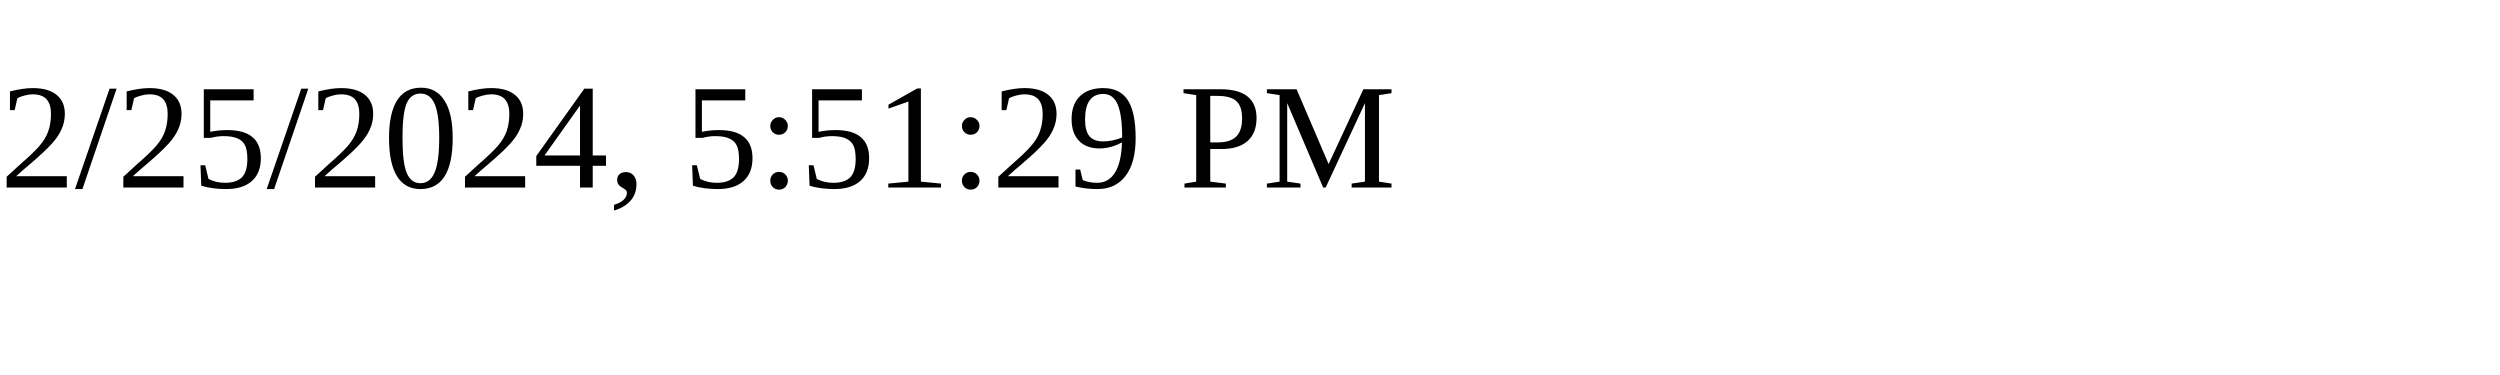
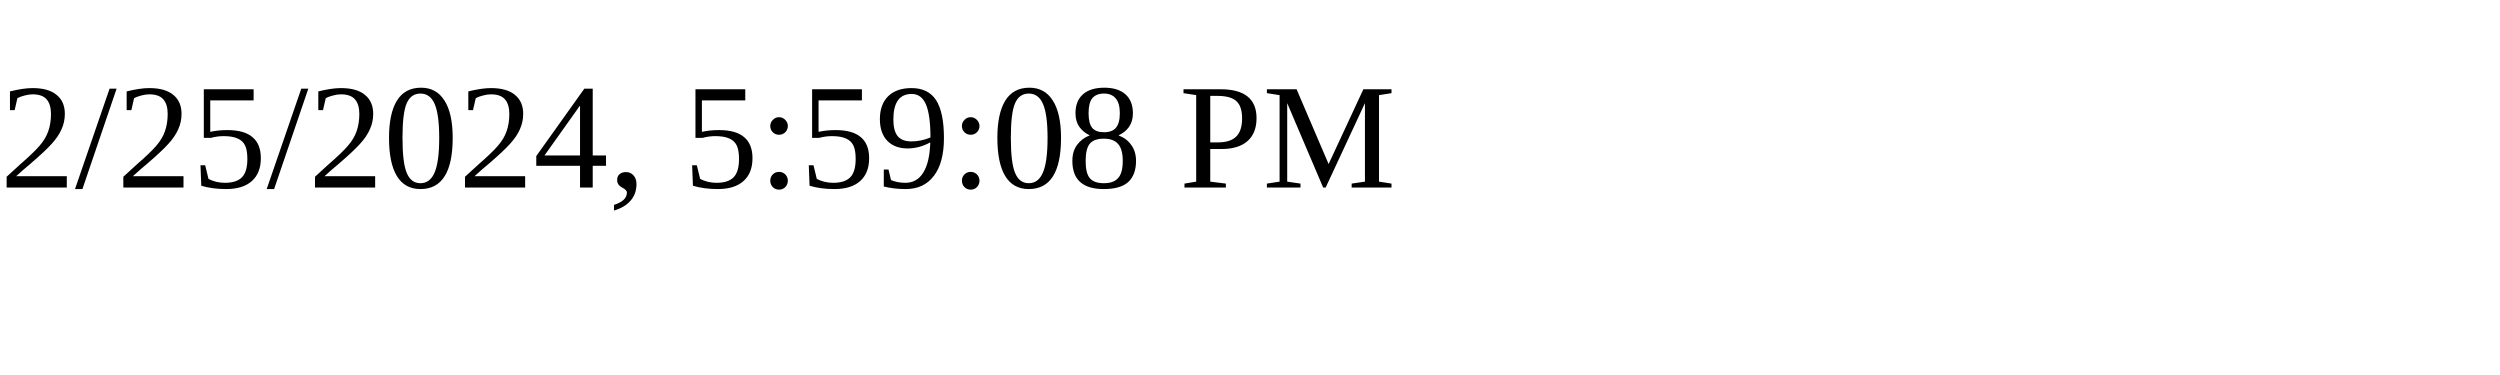
<svg xmlns="http://www.w3.org/2000/svg" height="30" width="200">
-   <text x="0" y="15">2/25/2024, 5:51:29 PM</text>
+   <text x="0" y="15">2/25/2024, 5:59:08 PM</text>
</svg>
